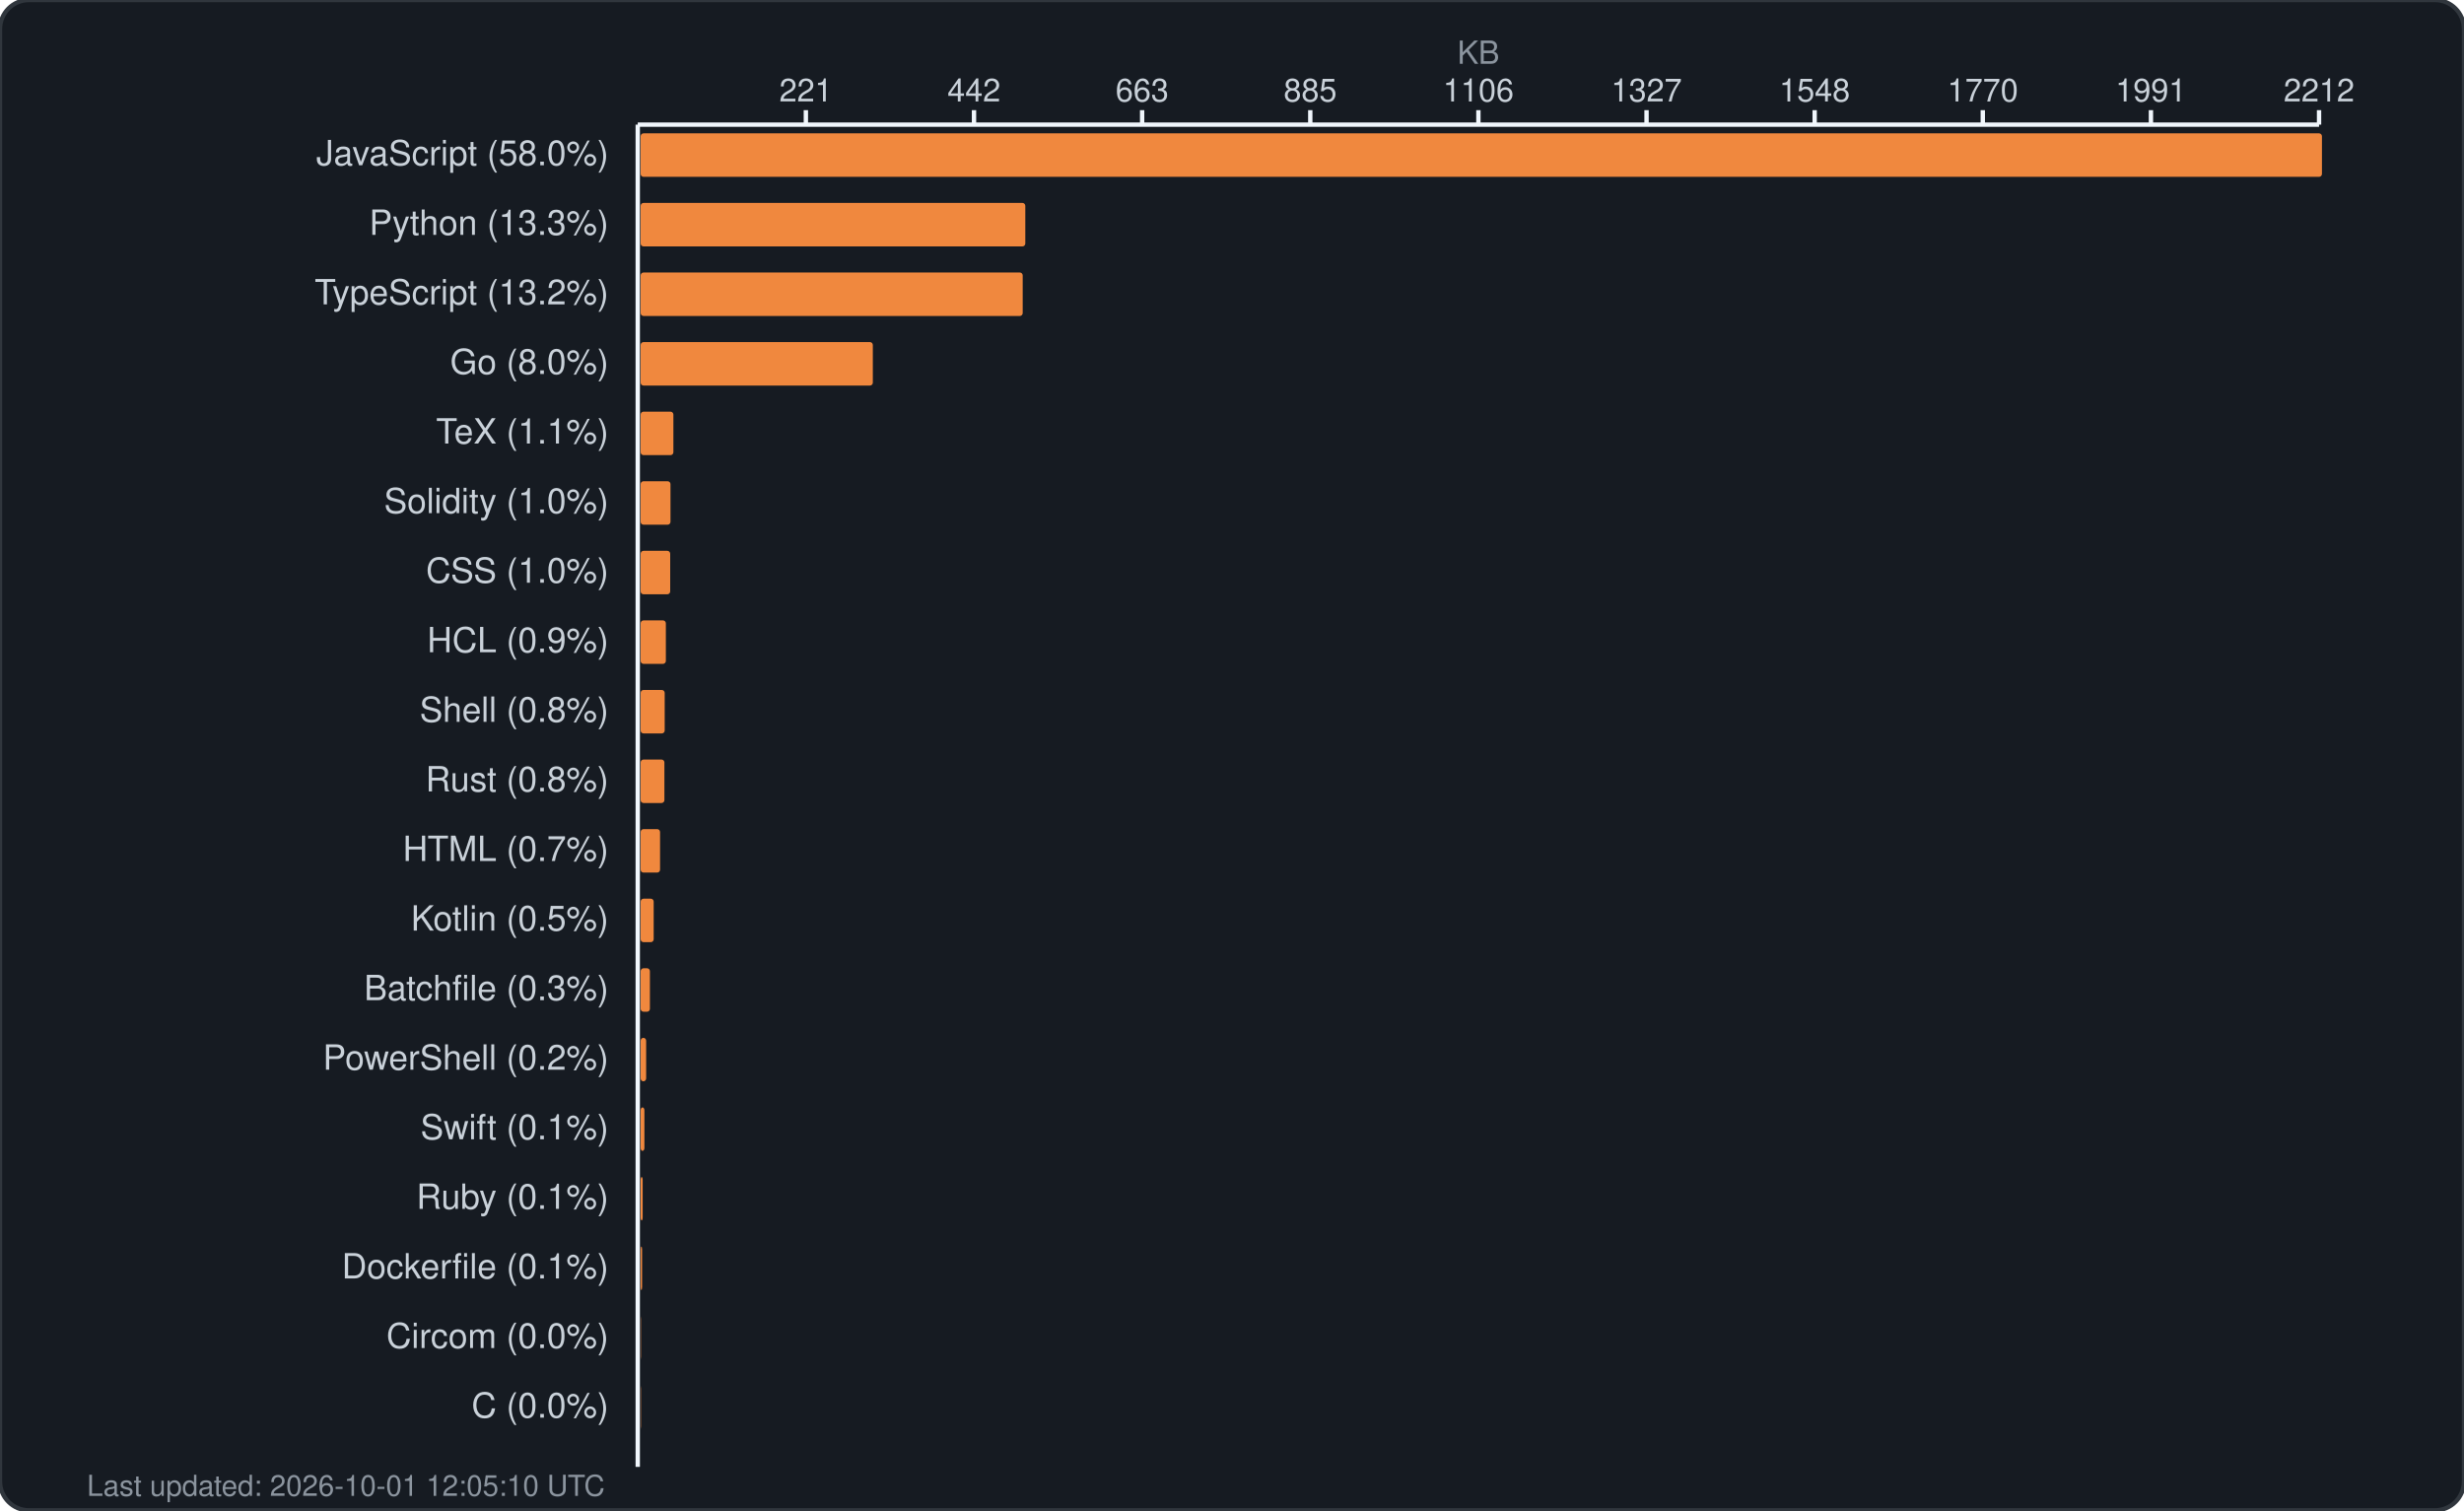
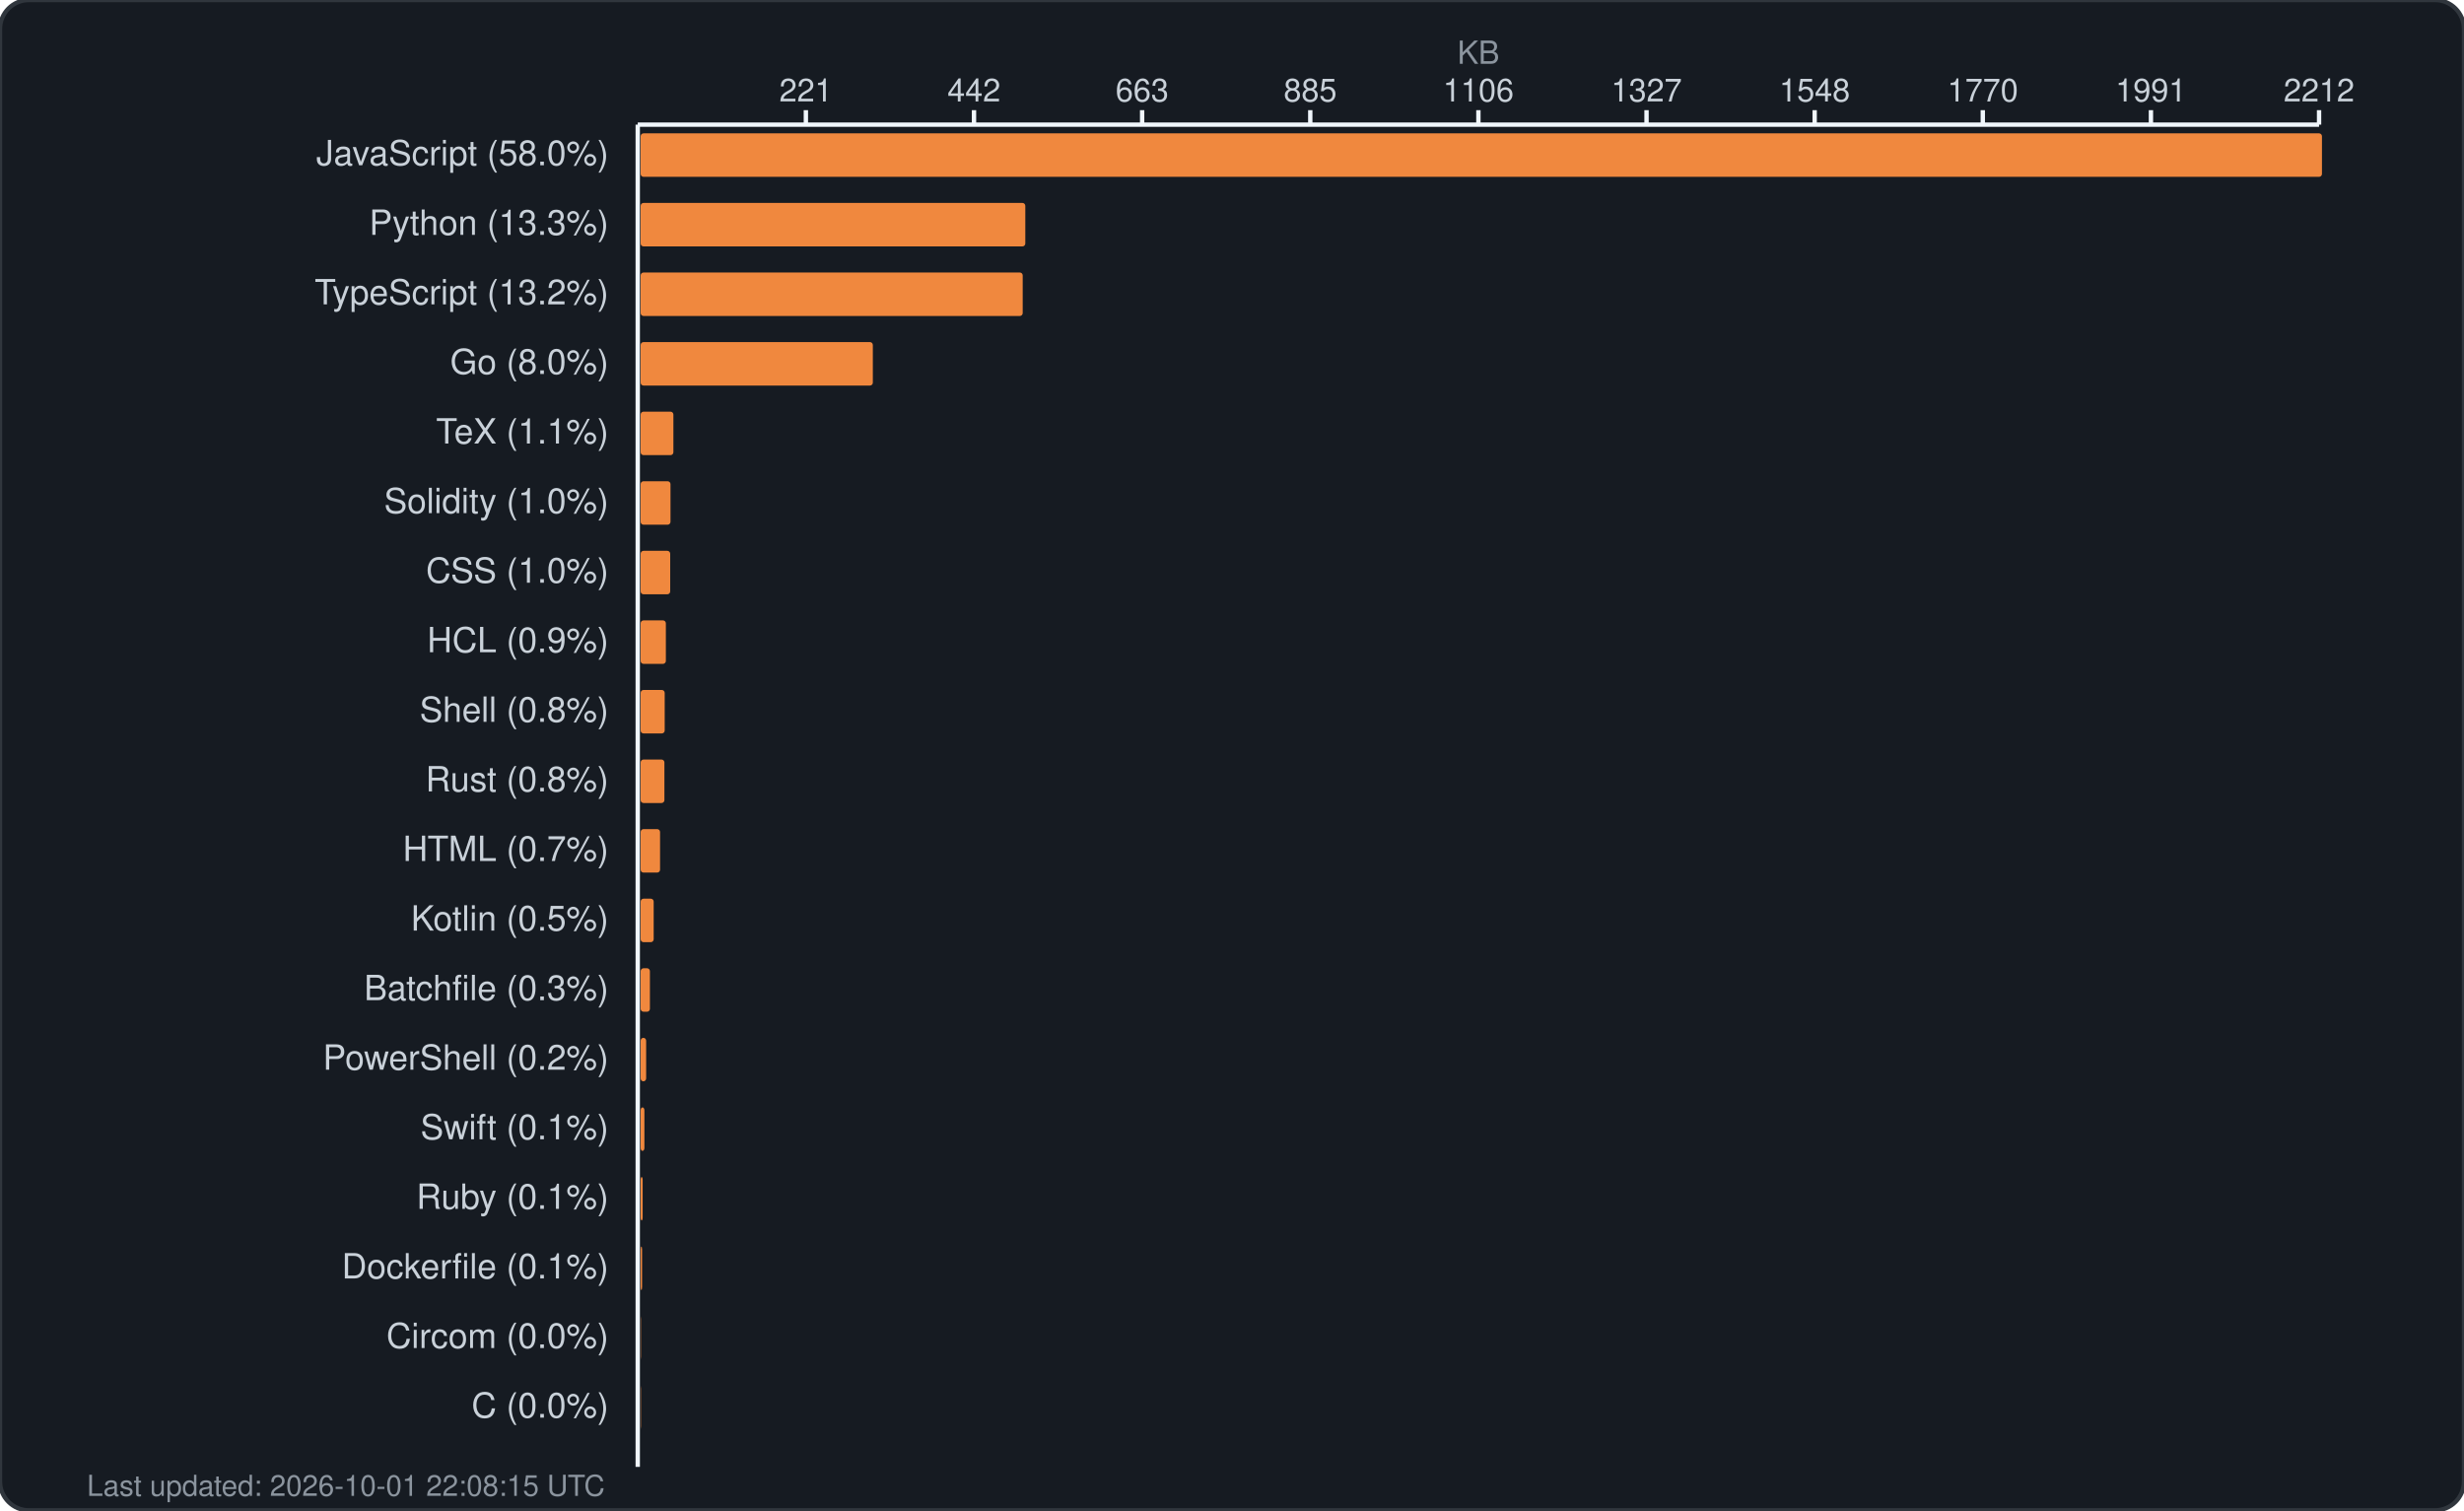
<svg xmlns="http://www.w3.org/2000/svg" width="850" height="521" viewBox="0 0 850 521" fill="none">
  <rect width="850" height="521" rx="10" fill="#161b22" stroke="#30363d" stroke-width="1.5" />
  <text x="510.0" y="22" fill="#8b949e" font-family="-apple-system, BlinkMacSystemFont, 'Segoe UI', Helvetica, Arial, sans-serif" font-size="11" text-anchor="middle">KB</text>
  <g fill="#c9d1d9" font-family="-apple-system, BlinkMacSystemFont, 'Segoe UI', Helvetica, Arial, sans-serif" font-size="11">
    <text x="278.0" y="35" text-anchor="middle">221</text>
    <line x1="278.0" y1="38" x2="278.0" y2="43" stroke="#f0f6fc" stroke-width="1.5" />
    <text x="336.0" y="35" text-anchor="middle">442</text>
    <line x1="336.0" y1="38" x2="336.0" y2="43" stroke="#f0f6fc" stroke-width="1.5" />
    <text x="394.0" y="35" text-anchor="middle">663</text>
    <line x1="394.0" y1="38" x2="394.0" y2="43" stroke="#f0f6fc" stroke-width="1.5" />
    <text x="452.0" y="35" text-anchor="middle">885</text>
    <line x1="452.0" y1="38" x2="452.0" y2="43" stroke="#f0f6fc" stroke-width="1.5" />
    <text x="510.0" y="35" text-anchor="middle">1106</text>
    <line x1="510.0" y1="38" x2="510.0" y2="43" stroke="#f0f6fc" stroke-width="1.5" />
    <text x="568.0" y="35" text-anchor="middle">1327</text>
    <line x1="568.0" y1="38" x2="568.0" y2="43" stroke="#f0f6fc" stroke-width="1.5" />
    <text x="626.0" y="35" text-anchor="middle">1548</text>
    <line x1="626.0" y1="38" x2="626.0" y2="43" stroke="#f0f6fc" stroke-width="1.5" />
    <text x="684.0" y="35" text-anchor="middle">1770</text>
    <line x1="684.0" y1="38" x2="684.0" y2="43" stroke="#f0f6fc" stroke-width="1.5" />
    <text x="742.0" y="35" text-anchor="middle">1991</text>
    <line x1="742.0" y1="38" x2="742.0" y2="43" stroke="#f0f6fc" stroke-width="1.5" />
    <text x="800.0" y="35" text-anchor="middle">2212</text>
    <line x1="800.0" y1="38" x2="800.0" y2="43" stroke="#f0f6fc" stroke-width="1.5" />
    <line x1="220" y1="43" x2="800" y2="43" stroke="#f0f6fc" stroke-width="1.5" />
    <line x1="220" y1="43" x2="220" y2="506" stroke="#f0f6fc" stroke-width="1.5" />
  </g>
  <g>
    <text x="210" y="57" fill="#c9d1d9" font-family="-apple-system, BlinkMacSystemFont, 'Segoe UI', Helvetica, Arial, sans-serif" font-size="12" text-anchor="end">JavaScript (58.0%)</text>
    <rect x="221" y="46" width="580.0" height="15" rx="1" fill="#f0883e" />
    <text x="210" y="81" fill="#c9d1d9" font-family="-apple-system, BlinkMacSystemFont, 'Segoe UI', Helvetica, Arial, sans-serif" font-size="12" text-anchor="end">Python (13.3%)</text>
    <rect x="221" y="70" width="132.7" height="15" rx="1" fill="#f0883e" />
    <text x="210" y="105" fill="#c9d1d9" font-family="-apple-system, BlinkMacSystemFont, 'Segoe UI', Helvetica, Arial, sans-serif" font-size="12" text-anchor="end">TypeScript (13.2%)</text>
    <rect x="221" y="94" width="131.8" height="15" rx="1" fill="#f0883e" />
    <text x="210" y="129" fill="#c9d1d9" font-family="-apple-system, BlinkMacSystemFont, 'Segoe UI', Helvetica, Arial, sans-serif" font-size="12" text-anchor="end">Go (8.0%)</text>
    <rect x="221" y="118" width="80.1" height="15" rx="1" fill="#f0883e" />
    <text x="210" y="153" fill="#c9d1d9" font-family="-apple-system, BlinkMacSystemFont, 'Segoe UI', Helvetica, Arial, sans-serif" font-size="12" text-anchor="end">TeX (1.1%)</text>
    <rect x="221" y="142" width="11.3" height="15" rx="1" fill="#f0883e" />
    <text x="210" y="177" fill="#c9d1d9" font-family="-apple-system, BlinkMacSystemFont, 'Segoe UI', Helvetica, Arial, sans-serif" font-size="12" text-anchor="end">Solidity (1.0%)</text>
    <rect x="221" y="166" width="10.3" height="15" rx="1" fill="#f0883e" />
    <text x="210" y="201" fill="#c9d1d9" font-family="-apple-system, BlinkMacSystemFont, 'Segoe UI', Helvetica, Arial, sans-serif" font-size="12" text-anchor="end">CSS (1.0%)</text>
    <rect x="221" y="190" width="10.2" height="15" rx="1" fill="#f0883e" />
    <text x="210" y="225" fill="#c9d1d9" font-family="-apple-system, BlinkMacSystemFont, 'Segoe UI', Helvetica, Arial, sans-serif" font-size="12" text-anchor="end">HCL (0.9%)</text>
    <rect x="221" y="214" width="8.7" height="15" rx="1" fill="#f0883e" />
    <text x="210" y="249" fill="#c9d1d9" font-family="-apple-system, BlinkMacSystemFont, 'Segoe UI', Helvetica, Arial, sans-serif" font-size="12" text-anchor="end">Shell (0.8%)</text>
    <rect x="221" y="238" width="8.3" height="15" rx="1" fill="#f0883e" />
    <text x="210" y="273" fill="#c9d1d9" font-family="-apple-system, BlinkMacSystemFont, 'Segoe UI', Helvetica, Arial, sans-serif" font-size="12" text-anchor="end">Rust (0.8%)</text>
    <rect x="221" y="262" width="8.2" height="15" rx="1" fill="#f0883e" />
    <text x="210" y="297" fill="#c9d1d9" font-family="-apple-system, BlinkMacSystemFont, 'Segoe UI', Helvetica, Arial, sans-serif" font-size="12" text-anchor="end">HTML (0.7%)</text>
    <rect x="221" y="286" width="6.7" height="15" rx="1" fill="#f0883e" />
    <text x="210" y="321" fill="#c9d1d9" font-family="-apple-system, BlinkMacSystemFont, 'Segoe UI', Helvetica, Arial, sans-serif" font-size="12" text-anchor="end">Kotlin (0.5%)</text>
    <rect x="221" y="310" width="4.5" height="15" rx="1" fill="#f0883e" />
    <text x="210" y="345" fill="#c9d1d9" font-family="-apple-system, BlinkMacSystemFont, 'Segoe UI', Helvetica, Arial, sans-serif" font-size="12" text-anchor="end">Batchfile (0.3%)</text>
    <rect x="221" y="334" width="3.2" height="15" rx="1" fill="#f0883e" />
    <text x="210" y="369" fill="#c9d1d9" font-family="-apple-system, BlinkMacSystemFont, 'Segoe UI', Helvetica, Arial, sans-serif" font-size="12" text-anchor="end">PowerShell (0.2%)</text>
    <rect x="221" y="358" width="1.9" height="15" rx="1" fill="#f0883e" />
    <text x="210" y="393" fill="#c9d1d9" font-family="-apple-system, BlinkMacSystemFont, 'Segoe UI', Helvetica, Arial, sans-serif" font-size="12" text-anchor="end">Swift (0.1%)</text>
    <rect x="221" y="382" width="1.3" height="15" rx="1" fill="#f0883e" />
    <text x="210" y="417" fill="#c9d1d9" font-family="-apple-system, BlinkMacSystemFont, 'Segoe UI', Helvetica, Arial, sans-serif" font-size="12" text-anchor="end">Ruby (0.1%)</text>
    <rect x="221" y="406" width="0.7" height="15" rx="1" fill="#f0883e" />
    <text x="210" y="441" fill="#c9d1d9" font-family="-apple-system, BlinkMacSystemFont, 'Segoe UI', Helvetica, Arial, sans-serif" font-size="12" text-anchor="end">Dockerfile (0.1%)</text>
    <rect x="221" y="430" width="0.5" height="15" rx="1" fill="#f0883e" />
    <text x="210" y="465" fill="#c9d1d9" font-family="-apple-system, BlinkMacSystemFont, 'Segoe UI', Helvetica, Arial, sans-serif" font-size="12" text-anchor="end">Circom (0.0%)</text>
    <rect x="221" y="454" width="0.1" height="15" rx="1" fill="#f0883e" />
    <text x="210" y="489" fill="#c9d1d9" font-family="-apple-system, BlinkMacSystemFont, 'Segoe UI', Helvetica, Arial, sans-serif" font-size="12" text-anchor="end">C (0.0%)</text>
    <rect x="221" y="478" width="0.1" height="15" rx="1" fill="#f0883e" />
-     <text x="30" y="516" fill="#8b949e" font-family="-apple-system, BlinkMacSystemFont, 'Segoe UI', Helvetica, Arial, sans-serif" font-size="10">Last updated: 2026-10-01 12:05:10 UTC</text>
+     <text x="30" y="516" fill="#8b949e" font-family="-apple-system, BlinkMacSystemFont, 'Segoe UI', Helvetica, Arial, sans-serif" font-size="10">Last updated: 2026-10-01 22:08:15 UTC</text>
  </g>
</svg>
